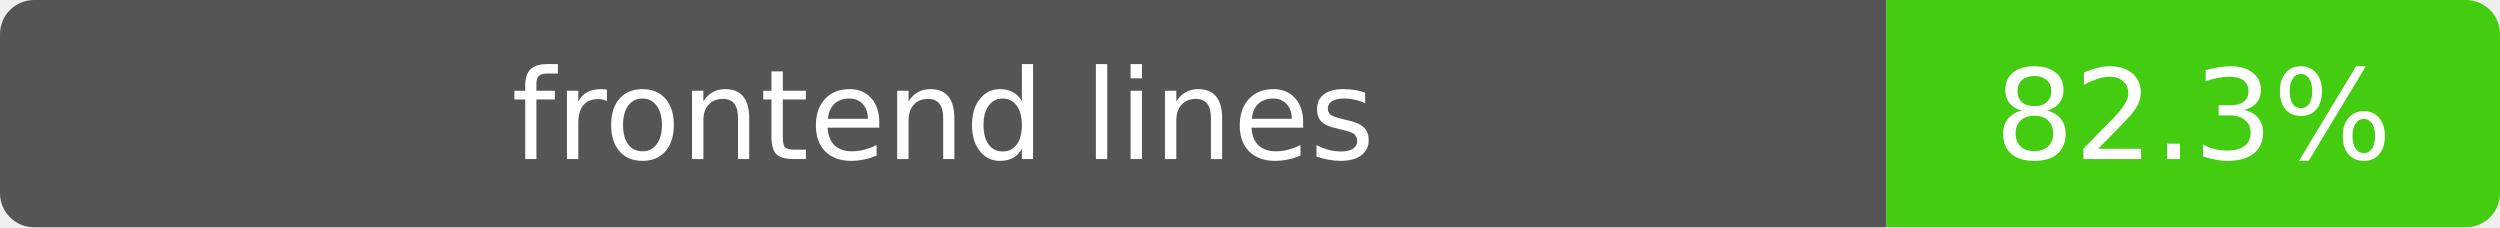
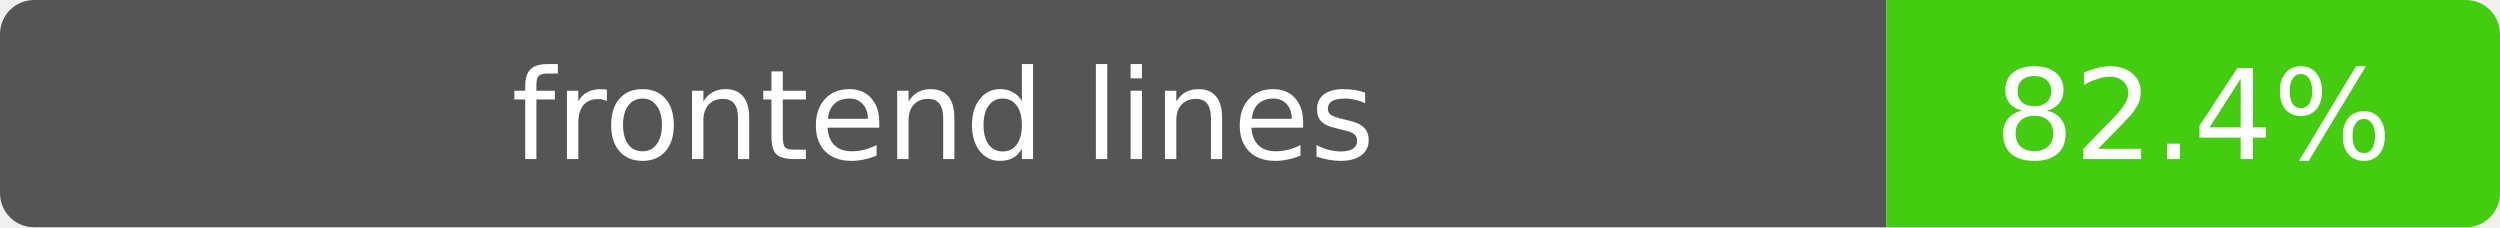
- <svg xmlns="http://www.w3.org/2000/svg" width="220" height="20" role="img" aria-label="frontend lines: 82.3%">
+ <svg xmlns="http://www.w3.org/2000/svg" width="220" height="20" role="img" aria-label="frontend lines: 82.4%">
  <clipPath id="clip">
    <rect width="220" height="20" rx="3" />
  </clipPath>
  <g clip-path="url(#clip)">
    <path fill="#555" d="M0 0h166v20H0z" />
    <path fill="#4c1" d="M166 0h54v20h-54z" />
  </g>
  <g fill="#fff" text-anchor="middle" font-family="Verdana,DejaVu Sans,sans-serif" font-size="11">
    <text x="83" y="14">frontend lines</text>
-     <text x="193" y="14">82.3%</text>
+     <text x="193" y="14">82.4%</text>
  </g>
</svg>
